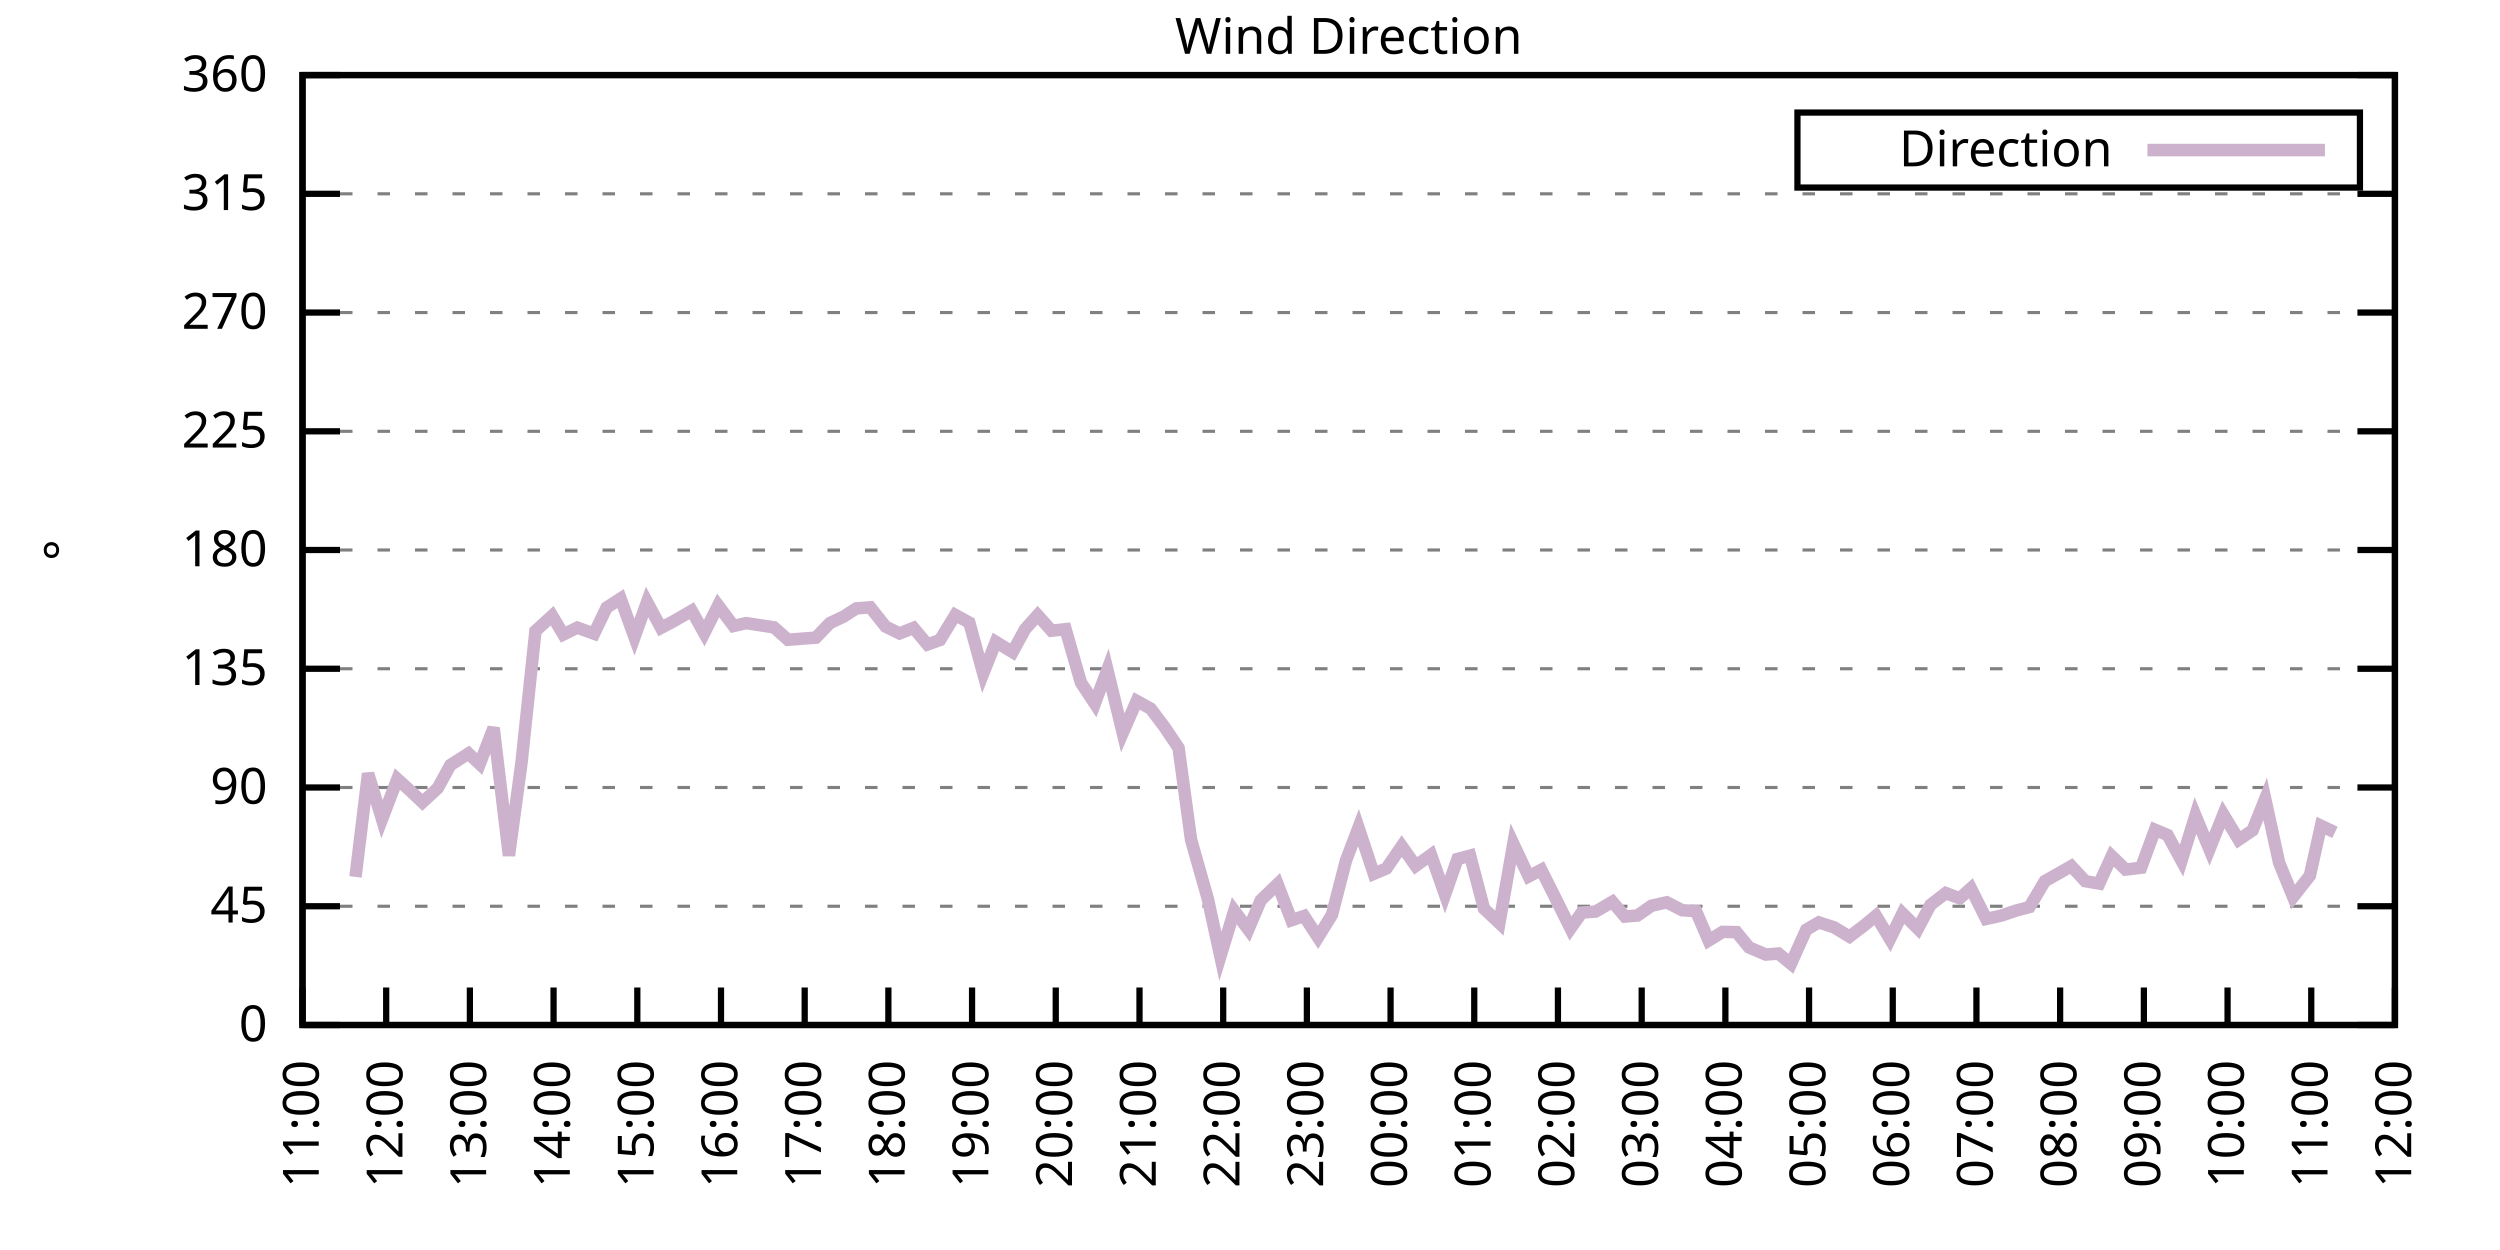
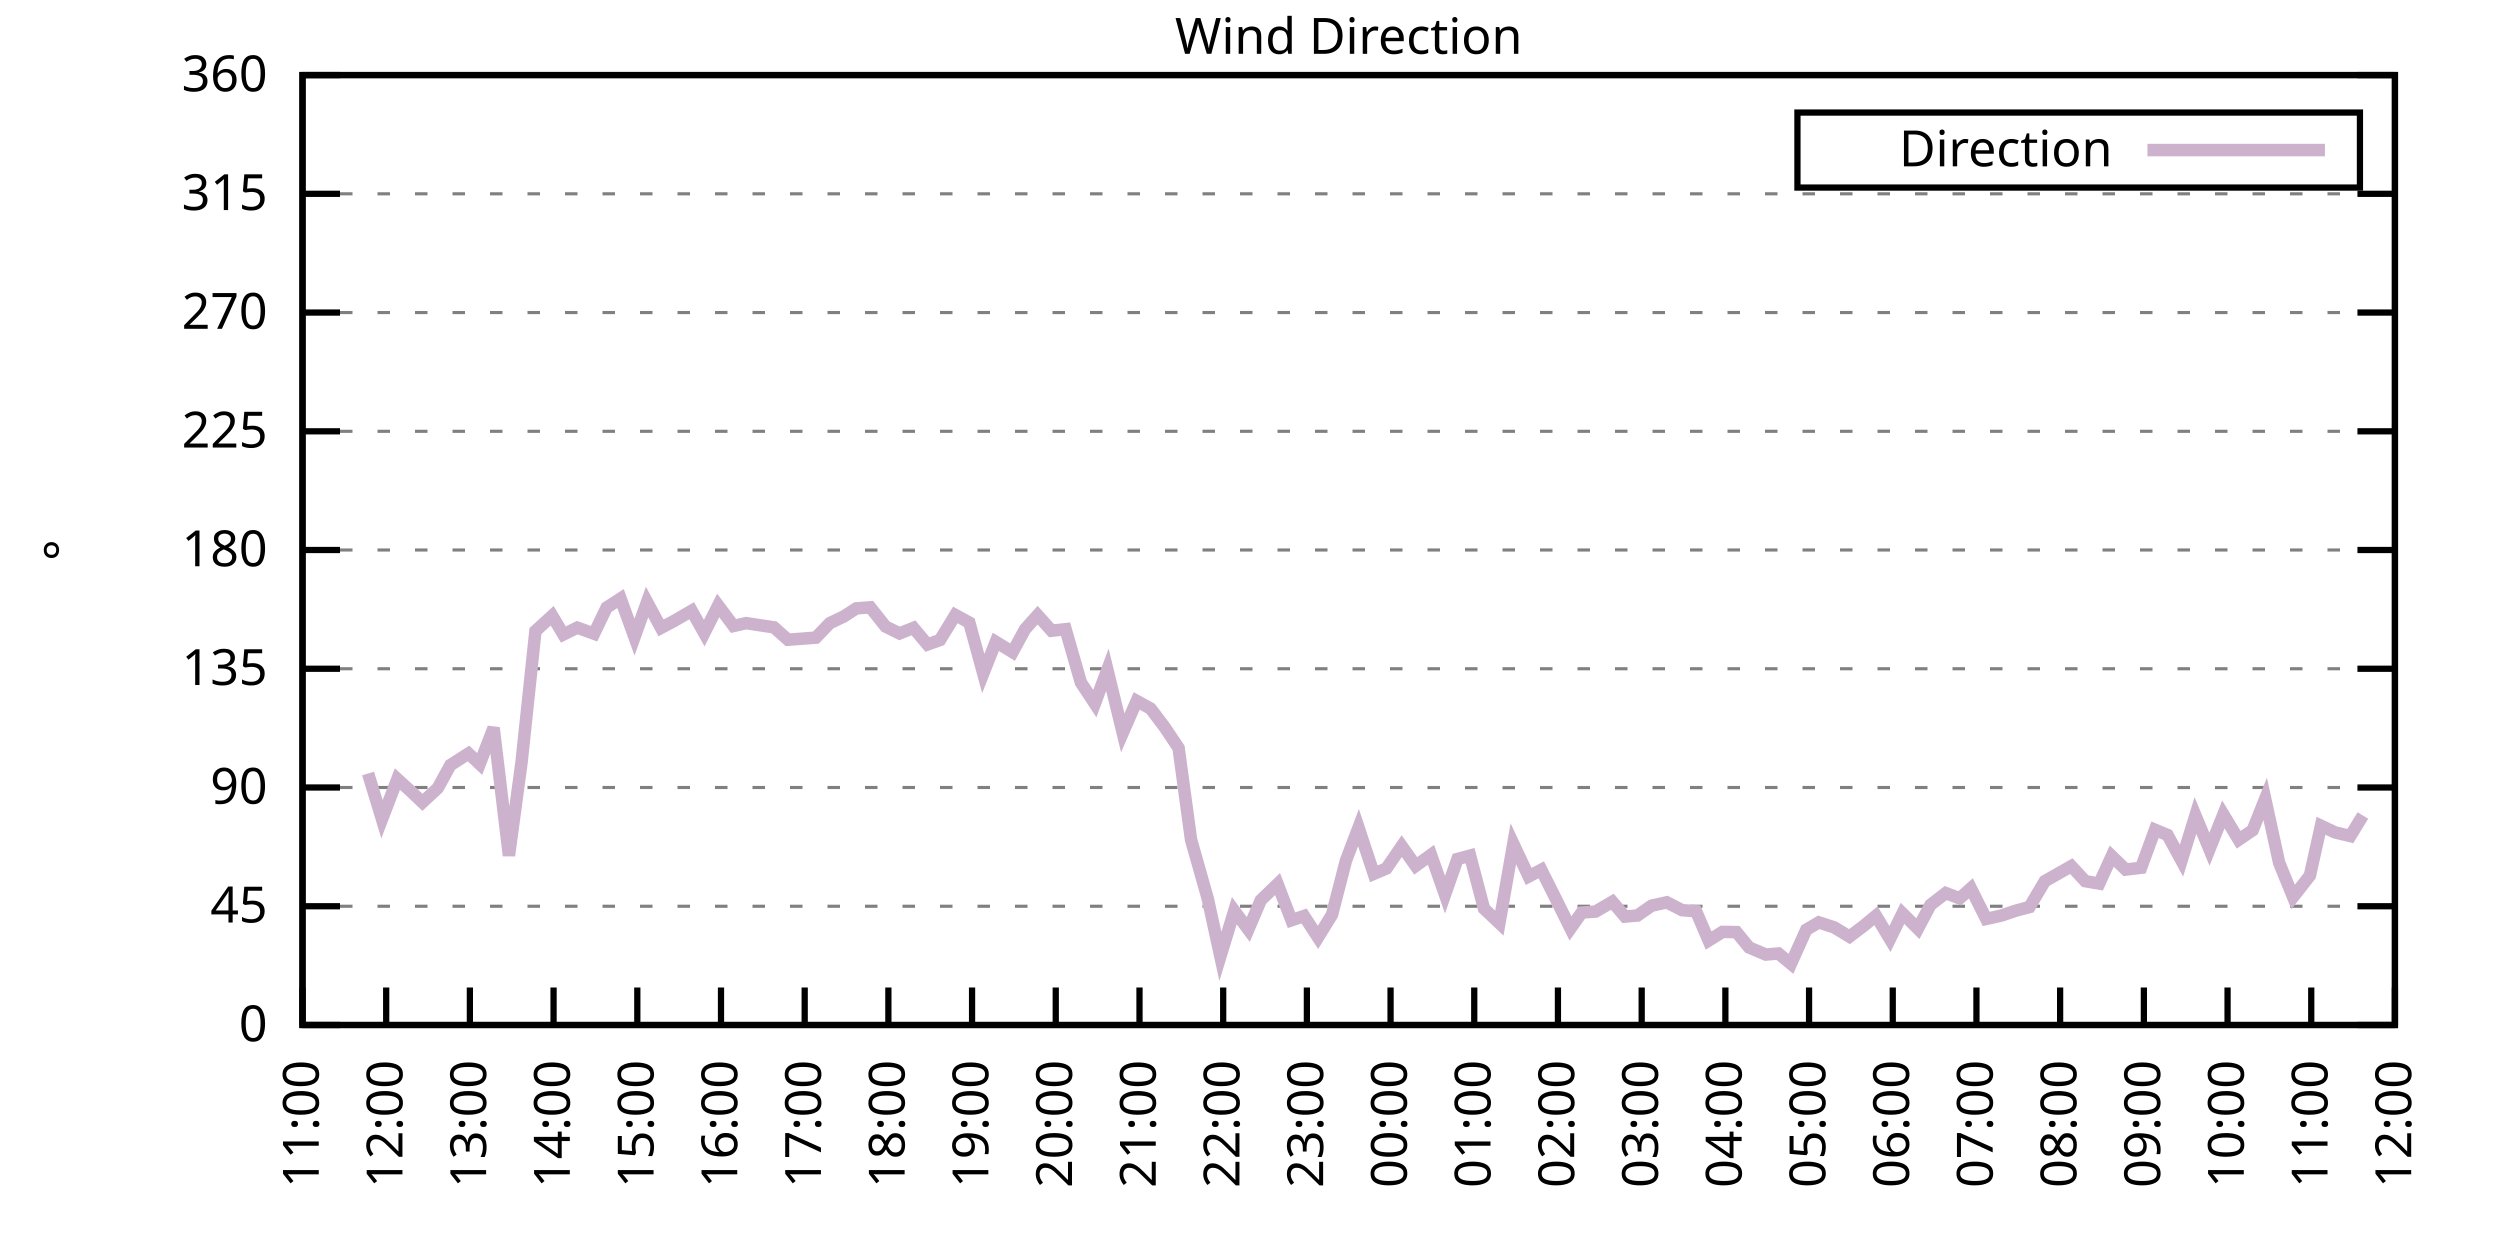
<svg xmlns="http://www.w3.org/2000/svg" xmlns:xlink="http://www.w3.org/1999/xlink" width="400" height="200" viewBox="0 0 400 200">
  <g id="gnuplot_canvas">
    <rect x="0" y="0" width="400" height="200" fill="none" />
    <defs>
      <circle id="gpDot" r="0.5" stroke-width="0.5" stroke="currentColor" />
      <path id="gpPt0" stroke-width="0.333" stroke="currentColor" d="M-1,0 h2 M0,-1 v2" />
      <path id="gpPt1" stroke-width="0.333" stroke="currentColor" d="M-1,-1 L1,1 M1,-1 L-1,1" />
      <path id="gpPt2" stroke-width="0.333" stroke="currentColor" d="M-1,0 L1,0 M0,-1 L0,1 M-1,-1 L1,1 M-1,1 L1,-1" />
      <rect id="gpPt3" stroke-width="0.333" stroke="currentColor" x="-1" y="-1" width="2" height="2" />
      <rect id="gpPt4" stroke-width="0.333" stroke="currentColor" fill="currentColor" x="-1" y="-1" width="2" height="2" />
      <circle id="gpPt5" stroke-width="0.333" stroke="currentColor" cx="0" cy="0" r="1" />
      <use xlink:href="#gpPt5" id="gpPt6" fill="currentColor" stroke="none" />
      <path id="gpPt7" stroke-width="0.333" stroke="currentColor" d="M0,-1.33 L-1.33,0.67 L1.33,0.67 z" />
      <use xlink:href="#gpPt7" id="gpPt8" fill="currentColor" stroke="none" />
      <use xlink:href="#gpPt7" id="gpPt9" stroke="currentColor" transform="rotate(180)" />
      <use xlink:href="#gpPt9" id="gpPt10" fill="currentColor" stroke="none" />
      <use xlink:href="#gpPt3" id="gpPt11" stroke="currentColor" transform="rotate(45)" />
      <use xlink:href="#gpPt11" id="gpPt12" fill="currentColor" stroke="none" />
      <path id="gpPt13" stroke-width="0.333" stroke="currentColor" d="M0,1.330 L1.265,0.411 L0.782,-1.067 L-0.782,-1.076 L-1.265,0.411 z" />
      <use xlink:href="#gpPt13" id="gpPt14" fill="currentColor" stroke="none" />
      <filter id="textbox" filterUnits="objectBoundingBox" x="0" y="0" height="1" width="1">
        <feFlood flood-color="white" flood-opacity="1" result="bgnd" />
        <feComposite in="SourceGraphic" in2="bgnd" operator="atop" />
      </filter>
      <filter id="greybox" filterUnits="objectBoundingBox" x="0" y="0" height="1" width="1">
        <feFlood flood-color="lightgrey" flood-opacity="1" result="grey" />
        <feComposite in="SourceGraphic" in2="grey" operator="atop" />
      </filter>
    </defs>
    <g fill="none" color="white" stroke="currentColor" stroke-width="1.00" stroke-linecap="butt" stroke-linejoin="miter">
</g>
    <g fill="none" color="black" stroke="currentColor" stroke-width="1.00" stroke-linecap="butt" stroke-linejoin="miter">
      <g stroke="none" shape-rendering="crispEdges">
        <polygon fill="rgb(255, 255, 255)" points="48.40,164.00 383.18,164.00 383.18,12.02 48.40,12.02 " />
      </g>
    </g>
    <g fill="none" color="black" stroke="currentColor" stroke-width="1.00" stroke-linecap="butt" stroke-linejoin="miter">
</g>
    <g fill="none" color="black" stroke="black" stroke-width="0.50" stroke-linecap="butt" stroke-linejoin="miter">
</g>
    <g fill="none" color="gray" stroke="currentColor" stroke-width="0.50" stroke-linecap="butt" stroke-linejoin="miter">
      <path stroke="gray" stroke-dasharray="2,4" class="gridline" d="M48.40,164.00 L383.19,164.00  " />
    </g>
    <g fill="none" color="gray" stroke="gray" stroke-width="1.00" stroke-linecap="butt" stroke-linejoin="miter">
</g>
    <g fill="none" color="black" stroke="currentColor" stroke-width="1.00" stroke-linecap="butt" stroke-linejoin="miter">
      <path stroke="black" d="M48.40,164.00 L54.40,164.00 M383.19,164.00 L377.19,164.00  " />
      <g transform="translate(42.80,166.60)" stroke="none" fill="black" font-family="Sans" font-size="8.00" text-anchor="end">
        <text>
          <tspan font-family="Sans"> 0</tspan>
        </text>
      </g>
    </g>
    <g fill="none" color="black" stroke="currentColor" stroke-width="1.00" stroke-linecap="butt" stroke-linejoin="miter">
</g>
    <g fill="none" color="black" stroke="black" stroke-width="0.50" stroke-linecap="butt" stroke-linejoin="miter">
</g>
    <g fill="none" color="gray" stroke="currentColor" stroke-width="0.50" stroke-linecap="butt" stroke-linejoin="miter">
      <path stroke="gray" stroke-dasharray="2,4" class="gridline" d="M48.40,145.00 L383.19,145.00  " />
    </g>
    <g fill="none" color="gray" stroke="gray" stroke-width="1.00" stroke-linecap="butt" stroke-linejoin="miter">
</g>
    <g fill="none" color="black" stroke="currentColor" stroke-width="1.00" stroke-linecap="butt" stroke-linejoin="miter">
      <path stroke="black" d="M48.40,145.00 L54.40,145.00 M383.19,145.00 L377.19,145.00  " />
      <g transform="translate(42.80,147.60)" stroke="none" fill="black" font-family="Sans" font-size="8.00" text-anchor="end">
        <text>
          <tspan font-family="Sans"> 45</tspan>
        </text>
      </g>
    </g>
    <g fill="none" color="black" stroke="currentColor" stroke-width="1.00" stroke-linecap="butt" stroke-linejoin="miter">
</g>
    <g fill="none" color="black" stroke="black" stroke-width="0.50" stroke-linecap="butt" stroke-linejoin="miter">
</g>
    <g fill="none" color="gray" stroke="currentColor" stroke-width="0.50" stroke-linecap="butt" stroke-linejoin="miter">
      <path stroke="gray" stroke-dasharray="2,4" class="gridline" d="M48.40,126.00 L383.19,126.00  " />
    </g>
    <g fill="none" color="gray" stroke="gray" stroke-width="1.00" stroke-linecap="butt" stroke-linejoin="miter">
</g>
    <g fill="none" color="black" stroke="currentColor" stroke-width="1.00" stroke-linecap="butt" stroke-linejoin="miter">
      <path stroke="black" d="M48.40,126.00 L54.40,126.00 M383.19,126.00 L377.19,126.00  " />
      <g transform="translate(42.80,128.60)" stroke="none" fill="black" font-family="Sans" font-size="8.00" text-anchor="end">
        <text>
          <tspan font-family="Sans"> 90</tspan>
        </text>
      </g>
    </g>
    <g fill="none" color="black" stroke="currentColor" stroke-width="1.00" stroke-linecap="butt" stroke-linejoin="miter">
</g>
    <g fill="none" color="black" stroke="black" stroke-width="0.50" stroke-linecap="butt" stroke-linejoin="miter">
</g>
    <g fill="none" color="gray" stroke="currentColor" stroke-width="0.50" stroke-linecap="butt" stroke-linejoin="miter">
      <path stroke="gray" stroke-dasharray="2,4" class="gridline" d="M48.40,107.00 L383.19,107.00  " />
    </g>
    <g fill="none" color="gray" stroke="gray" stroke-width="1.00" stroke-linecap="butt" stroke-linejoin="miter">
</g>
    <g fill="none" color="black" stroke="currentColor" stroke-width="1.00" stroke-linecap="butt" stroke-linejoin="miter">
      <path stroke="black" d="M48.40,107.00 L54.40,107.00 M383.19,107.00 L377.19,107.00  " />
      <g transform="translate(42.80,109.60)" stroke="none" fill="black" font-family="Sans" font-size="8.00" text-anchor="end">
        <text>
          <tspan font-family="Sans"> 135</tspan>
        </text>
      </g>
    </g>
    <g fill="none" color="black" stroke="currentColor" stroke-width="1.00" stroke-linecap="butt" stroke-linejoin="miter">
</g>
    <g fill="none" color="black" stroke="black" stroke-width="0.50" stroke-linecap="butt" stroke-linejoin="miter">
</g>
    <g fill="none" color="gray" stroke="currentColor" stroke-width="0.50" stroke-linecap="butt" stroke-linejoin="miter">
      <path stroke="gray" stroke-dasharray="2,4" class="gridline" d="M48.40,88.00 L383.19,88.00  " />
    </g>
    <g fill="none" color="gray" stroke="gray" stroke-width="1.00" stroke-linecap="butt" stroke-linejoin="miter">
</g>
    <g fill="none" color="black" stroke="currentColor" stroke-width="1.00" stroke-linecap="butt" stroke-linejoin="miter">
      <path stroke="black" d="M48.40,88.00 L54.40,88.00 M383.19,88.00 L377.19,88.00  " />
      <g transform="translate(42.80,90.60)" stroke="none" fill="black" font-family="Sans" font-size="8.00" text-anchor="end">
        <text>
          <tspan font-family="Sans"> 180</tspan>
        </text>
      </g>
    </g>
    <g fill="none" color="black" stroke="currentColor" stroke-width="1.00" stroke-linecap="butt" stroke-linejoin="miter">
</g>
    <g fill="none" color="black" stroke="black" stroke-width="0.50" stroke-linecap="butt" stroke-linejoin="miter">
</g>
    <g fill="none" color="gray" stroke="currentColor" stroke-width="0.50" stroke-linecap="butt" stroke-linejoin="miter">
      <path stroke="gray" stroke-dasharray="2,4" class="gridline" d="M48.40,69.01 L383.19,69.01  " />
    </g>
    <g fill="none" color="gray" stroke="gray" stroke-width="1.00" stroke-linecap="butt" stroke-linejoin="miter">
</g>
    <g fill="none" color="black" stroke="currentColor" stroke-width="1.00" stroke-linecap="butt" stroke-linejoin="miter">
      <path stroke="black" d="M48.40,69.01 L54.40,69.01 M383.19,69.01 L377.19,69.01  " />
      <g transform="translate(42.80,71.61)" stroke="none" fill="black" font-family="Sans" font-size="8.00" text-anchor="end">
        <text>
          <tspan font-family="Sans"> 225</tspan>
        </text>
      </g>
    </g>
    <g fill="none" color="black" stroke="currentColor" stroke-width="1.00" stroke-linecap="butt" stroke-linejoin="miter">
</g>
    <g fill="none" color="black" stroke="black" stroke-width="0.50" stroke-linecap="butt" stroke-linejoin="miter">
</g>
    <g fill="none" color="gray" stroke="currentColor" stroke-width="0.50" stroke-linecap="butt" stroke-linejoin="miter">
      <path stroke="gray" stroke-dasharray="2,4" class="gridline" d="M48.40,50.01 L383.19,50.01  " />
    </g>
    <g fill="none" color="gray" stroke="gray" stroke-width="1.00" stroke-linecap="butt" stroke-linejoin="miter">
</g>
    <g fill="none" color="black" stroke="currentColor" stroke-width="1.00" stroke-linecap="butt" stroke-linejoin="miter">
      <path stroke="black" d="M48.40,50.01 L54.40,50.01 M383.19,50.01 L377.19,50.01  " />
      <g transform="translate(42.80,52.61)" stroke="none" fill="black" font-family="Sans" font-size="8.00" text-anchor="end">
        <text>
          <tspan font-family="Sans"> 270</tspan>
        </text>
      </g>
    </g>
    <g fill="none" color="black" stroke="currentColor" stroke-width="1.00" stroke-linecap="butt" stroke-linejoin="miter">
</g>
    <g fill="none" color="black" stroke="black" stroke-width="0.50" stroke-linecap="butt" stroke-linejoin="miter">
</g>
    <g fill="none" color="gray" stroke="currentColor" stroke-width="0.50" stroke-linecap="butt" stroke-linejoin="miter">
      <path stroke="gray" stroke-dasharray="2,4" class="gridline" d="M48.40,31.01 L383.19,31.01  " />
    </g>
    <g fill="none" color="gray" stroke="gray" stroke-width="1.00" stroke-linecap="butt" stroke-linejoin="miter">
</g>
    <g fill="none" color="black" stroke="currentColor" stroke-width="1.00" stroke-linecap="butt" stroke-linejoin="miter">
      <path stroke="black" d="M48.40,31.01 L54.40,31.01 M383.19,31.01 L377.19,31.01  " />
      <g transform="translate(42.80,33.61)" stroke="none" fill="black" font-family="Sans" font-size="8.00" text-anchor="end">
        <text>
          <tspan font-family="Sans"> 315</tspan>
        </text>
      </g>
    </g>
    <g fill="none" color="black" stroke="currentColor" stroke-width="1.00" stroke-linecap="butt" stroke-linejoin="miter">
</g>
    <g fill="none" color="black" stroke="black" stroke-width="0.50" stroke-linecap="butt" stroke-linejoin="miter">
</g>
    <g fill="none" color="gray" stroke="currentColor" stroke-width="0.50" stroke-linecap="butt" stroke-linejoin="miter">
      <path stroke="gray" stroke-dasharray="2,4" class="gridline" d="M48.40,12.01 L383.19,12.01  " />
    </g>
    <g fill="none" color="gray" stroke="gray" stroke-width="1.00" stroke-linecap="butt" stroke-linejoin="miter">
</g>
    <g fill="none" color="black" stroke="currentColor" stroke-width="1.00" stroke-linecap="butt" stroke-linejoin="miter">
      <path stroke="black" d="M48.40,12.01 L54.40,12.01 M383.19,12.01 L377.19,12.01  " />
      <g transform="translate(42.80,14.61)" stroke="none" fill="black" font-family="Sans" font-size="8.00" text-anchor="end">
        <text>
          <tspan font-family="Sans"> 360</tspan>
        </text>
      </g>
    </g>
    <g fill="none" color="black" stroke="currentColor" stroke-width="1.00" stroke-linecap="butt" stroke-linejoin="miter">
      <path stroke="black" d="M48.40,164.00 L48.40,158.00  " />
      <g transform="translate(51.00,169.60) rotate(270.00)" stroke="none" fill="black" font-family="Sans" font-size="8.00" text-anchor="end">
        <text>
          <tspan font-family="Sans">11:00</tspan>
        </text>
      </g>
    </g>
    <g fill="none" color="black" stroke="currentColor" stroke-width="1.00" stroke-linecap="butt" stroke-linejoin="miter">
      <path stroke="black" d="M61.79,164.00 L61.79,158.00  " />
      <g transform="translate(64.39,169.60) rotate(270.00)" stroke="none" fill="black" font-family="Sans" font-size="8.00" text-anchor="end">
        <text>
          <tspan font-family="Sans">12:00</tspan>
        </text>
      </g>
    </g>
    <g fill="none" color="black" stroke="currentColor" stroke-width="1.00" stroke-linecap="butt" stroke-linejoin="miter">
      <path stroke="black" d="M75.18,164.00 L75.18,158.00  " />
      <g transform="translate(77.78,169.60) rotate(270.00)" stroke="none" fill="black" font-family="Sans" font-size="8.00" text-anchor="end">
        <text>
          <tspan font-family="Sans">13:00</tspan>
        </text>
      </g>
    </g>
    <g fill="none" color="black" stroke="currentColor" stroke-width="1.00" stroke-linecap="butt" stroke-linejoin="miter">
      <path stroke="black" d="M88.57,164.00 L88.57,158.00  " />
      <g transform="translate(91.17,169.60) rotate(270.00)" stroke="none" fill="black" font-family="Sans" font-size="8.00" text-anchor="end">
        <text>
          <tspan font-family="Sans">14:00</tspan>
        </text>
      </g>
    </g>
    <g fill="none" color="black" stroke="currentColor" stroke-width="1.00" stroke-linecap="butt" stroke-linejoin="miter">
      <path stroke="black" d="M101.97,164.00 L101.97,158.00  " />
      <g transform="translate(104.57,169.60) rotate(270.00)" stroke="none" fill="black" font-family="Sans" font-size="8.00" text-anchor="end">
        <text>
          <tspan font-family="Sans">15:00</tspan>
        </text>
      </g>
    </g>
    <g fill="none" color="black" stroke="currentColor" stroke-width="1.00" stroke-linecap="butt" stroke-linejoin="miter">
      <path stroke="black" d="M115.36,164.00 L115.36,158.00  " />
      <g transform="translate(117.96,169.60) rotate(270.00)" stroke="none" fill="black" font-family="Sans" font-size="8.00" text-anchor="end">
        <text>
          <tspan font-family="Sans">16:00</tspan>
        </text>
      </g>
    </g>
    <g fill="none" color="black" stroke="currentColor" stroke-width="1.00" stroke-linecap="butt" stroke-linejoin="miter">
      <path stroke="black" d="M128.75,164.00 L128.75,158.00  " />
      <g transform="translate(131.35,169.60) rotate(270.00)" stroke="none" fill="black" font-family="Sans" font-size="8.00" text-anchor="end">
        <text>
          <tspan font-family="Sans">17:00</tspan>
        </text>
      </g>
    </g>
    <g fill="none" color="black" stroke="currentColor" stroke-width="1.00" stroke-linecap="butt" stroke-linejoin="miter">
      <path stroke="black" d="M142.14,164.00 L142.14,158.00  " />
      <g transform="translate(144.74,169.60) rotate(270.00)" stroke="none" fill="black" font-family="Sans" font-size="8.00" text-anchor="end">
        <text>
          <tspan font-family="Sans">18:00</tspan>
        </text>
      </g>
    </g>
    <g fill="none" color="black" stroke="currentColor" stroke-width="1.00" stroke-linecap="butt" stroke-linejoin="miter">
      <path stroke="black" d="M155.53,164.00 L155.53,158.00  " />
      <g transform="translate(158.13,169.60) rotate(270.00)" stroke="none" fill="black" font-family="Sans" font-size="8.00" text-anchor="end">
        <text>
          <tspan font-family="Sans">19:00</tspan>
        </text>
      </g>
    </g>
    <g fill="none" color="black" stroke="currentColor" stroke-width="1.00" stroke-linecap="butt" stroke-linejoin="miter">
      <path stroke="black" d="M168.92,164.00 L168.92,158.00  " />
      <g transform="translate(171.52,169.60) rotate(270.00)" stroke="none" fill="black" font-family="Sans" font-size="8.00" text-anchor="end">
        <text>
          <tspan font-family="Sans">20:00</tspan>
        </text>
      </g>
    </g>
    <g fill="none" color="black" stroke="currentColor" stroke-width="1.00" stroke-linecap="butt" stroke-linejoin="miter">
      <path stroke="black" d="M182.32,164.00 L182.32,158.00  " />
      <g transform="translate(184.92,169.60) rotate(270.00)" stroke="none" fill="black" font-family="Sans" font-size="8.00" text-anchor="end">
        <text>
          <tspan font-family="Sans">21:00</tspan>
        </text>
      </g>
    </g>
    <g fill="none" color="black" stroke="currentColor" stroke-width="1.00" stroke-linecap="butt" stroke-linejoin="miter">
      <path stroke="black" d="M195.71,164.00 L195.71,158.00  " />
      <g transform="translate(198.31,169.60) rotate(270.00)" stroke="none" fill="black" font-family="Sans" font-size="8.00" text-anchor="end">
        <text>
          <tspan font-family="Sans">22:00</tspan>
        </text>
      </g>
    </g>
    <g fill="none" color="black" stroke="currentColor" stroke-width="1.00" stroke-linecap="butt" stroke-linejoin="miter">
      <path stroke="black" d="M209.10,164.00 L209.10,158.00  " />
      <g transform="translate(211.70,169.60) rotate(270.00)" stroke="none" fill="black" font-family="Sans" font-size="8.00" text-anchor="end">
        <text>
          <tspan font-family="Sans">23:00</tspan>
        </text>
      </g>
    </g>
    <g fill="none" color="black" stroke="currentColor" stroke-width="1.00" stroke-linecap="butt" stroke-linejoin="miter">
      <path stroke="black" d="M222.49,164.00 L222.49,158.00  " />
      <g transform="translate(225.09,169.60) rotate(270.00)" stroke="none" fill="black" font-family="Sans" font-size="8.00" text-anchor="end">
        <text>
          <tspan font-family="Sans">00:00</tspan>
        </text>
      </g>
    </g>
    <g fill="none" color="black" stroke="currentColor" stroke-width="1.00" stroke-linecap="butt" stroke-linejoin="miter">
      <path stroke="black" d="M235.88,164.00 L235.88,158.00  " />
      <g transform="translate(238.48,169.60) rotate(270.00)" stroke="none" fill="black" font-family="Sans" font-size="8.00" text-anchor="end">
        <text>
          <tspan font-family="Sans">01:00</tspan>
        </text>
      </g>
    </g>
    <g fill="none" color="black" stroke="currentColor" stroke-width="1.00" stroke-linecap="butt" stroke-linejoin="miter">
      <path stroke="black" d="M249.27,164.00 L249.27,158.00  " />
      <g transform="translate(251.87,169.60) rotate(270.00)" stroke="none" fill="black" font-family="Sans" font-size="8.00" text-anchor="end">
        <text>
          <tspan font-family="Sans">02:00</tspan>
        </text>
      </g>
    </g>
    <g fill="none" color="black" stroke="currentColor" stroke-width="1.00" stroke-linecap="butt" stroke-linejoin="miter">
      <path stroke="black" d="M262.67,164.00 L262.67,158.00  " />
      <g transform="translate(265.27,169.60) rotate(270.00)" stroke="none" fill="black" font-family="Sans" font-size="8.00" text-anchor="end">
        <text>
          <tspan font-family="Sans">03:00</tspan>
        </text>
      </g>
    </g>
    <g fill="none" color="black" stroke="currentColor" stroke-width="1.00" stroke-linecap="butt" stroke-linejoin="miter">
      <path stroke="black" d="M276.06,164.00 L276.06,158.00  " />
      <g transform="translate(278.66,169.60) rotate(270.00)" stroke="none" fill="black" font-family="Sans" font-size="8.00" text-anchor="end">
        <text>
          <tspan font-family="Sans">04:00</tspan>
        </text>
      </g>
    </g>
    <g fill="none" color="black" stroke="currentColor" stroke-width="1.00" stroke-linecap="butt" stroke-linejoin="miter">
      <path stroke="black" d="M289.45,164.00 L289.45,158.00  " />
      <g transform="translate(292.05,169.60) rotate(270.00)" stroke="none" fill="black" font-family="Sans" font-size="8.00" text-anchor="end">
        <text>
          <tspan font-family="Sans">05:00</tspan>
        </text>
      </g>
    </g>
    <g fill="none" color="black" stroke="currentColor" stroke-width="1.00" stroke-linecap="butt" stroke-linejoin="miter">
      <path stroke="black" d="M302.84,164.00 L302.84,158.00  " />
      <g transform="translate(305.44,169.60) rotate(270.00)" stroke="none" fill="black" font-family="Sans" font-size="8.00" text-anchor="end">
        <text>
          <tspan font-family="Sans">06:00</tspan>
        </text>
      </g>
    </g>
    <g fill="none" color="black" stroke="currentColor" stroke-width="1.00" stroke-linecap="butt" stroke-linejoin="miter">
      <path stroke="black" d="M316.23,164.00 L316.23,158.00  " />
      <g transform="translate(318.83,169.60) rotate(270.00)" stroke="none" fill="black" font-family="Sans" font-size="8.00" text-anchor="end">
        <text>
          <tspan font-family="Sans">07:00</tspan>
        </text>
      </g>
    </g>
    <g fill="none" color="black" stroke="currentColor" stroke-width="1.00" stroke-linecap="butt" stroke-linejoin="miter">
      <path stroke="black" d="M329.62,164.00 L329.62,158.00  " />
      <g transform="translate(332.22,169.60) rotate(270.00)" stroke="none" fill="black" font-family="Sans" font-size="8.00" text-anchor="end">
        <text>
          <tspan font-family="Sans">08:00</tspan>
        </text>
      </g>
    </g>
    <g fill="none" color="black" stroke="currentColor" stroke-width="1.00" stroke-linecap="butt" stroke-linejoin="miter">
      <path stroke="black" d="M343.02,164.00 L343.02,158.00  " />
      <g transform="translate(345.62,169.60) rotate(270.00)" stroke="none" fill="black" font-family="Sans" font-size="8.00" text-anchor="end">
        <text>
          <tspan font-family="Sans">09:00</tspan>
        </text>
      </g>
    </g>
    <g fill="none" color="black" stroke="currentColor" stroke-width="1.00" stroke-linecap="butt" stroke-linejoin="miter">
      <path stroke="black" d="M356.41,164.00 L356.41,158.00  " />
      <g transform="translate(359.01,169.60) rotate(270.00)" stroke="none" fill="black" font-family="Sans" font-size="8.00" text-anchor="end">
        <text>
          <tspan font-family="Sans">10:00</tspan>
        </text>
      </g>
    </g>
    <g fill="none" color="black" stroke="currentColor" stroke-width="1.00" stroke-linecap="butt" stroke-linejoin="miter">
      <path stroke="black" d="M369.80,164.00 L369.80,158.00  " />
      <g transform="translate(372.40,169.60) rotate(270.00)" stroke="none" fill="black" font-family="Sans" font-size="8.00" text-anchor="end">
        <text>
          <tspan font-family="Sans">11:00</tspan>
        </text>
      </g>
    </g>
    <g fill="none" color="black" stroke="currentColor" stroke-width="1.00" stroke-linecap="butt" stroke-linejoin="miter">
      <path stroke="black" d="M383.19,164.00 L383.19,158.00  " />
      <g transform="translate(385.79,169.60) rotate(270.00)" stroke="none" fill="black" font-family="Sans" font-size="8.00" text-anchor="end">
        <text>
          <tspan font-family="Sans">12:00</tspan>
        </text>
      </g>
    </g>
    <g fill="none" color="black" stroke="currentColor" stroke-width="1.00" stroke-linecap="butt" stroke-linejoin="miter">
</g>
    <g fill="none" color="black" stroke="currentColor" stroke-width="1.00" stroke-linecap="butt" stroke-linejoin="miter">
      <path stroke="black" d="M48.40,12.01 L48.40,164.00 L383.19,164.00 L383.19,12.01 L48.40,12.01 Z  " />
    </g>
    <g fill="none" color="black" stroke="currentColor" stroke-width="1.00" stroke-linecap="butt" stroke-linejoin="miter">
</g>
    <g fill="none" color="black" stroke="currentColor" stroke-width="1.00" stroke-linecap="butt" stroke-linejoin="miter">
      <path stroke="black" d="M287.59,30.01 L287.59,18.01 L377.59,18.01 L377.59,30.01 L287.59,30.01 Z  " />
    </g>
    <g id="Wind_direction_plot_1">
      <g fill="none" color="white" stroke="black" stroke-width="2.00" stroke-linecap="butt" stroke-linejoin="miter">
</g>
      <g fill="none" color="black" stroke="currentColor" stroke-width="2.00" stroke-linecap="butt" stroke-linejoin="miter">
        <g transform="translate(337.99,26.61)" stroke="none" fill="black" font-family="Sans" font-size="8.00" text-anchor="end">
          <text>
            <tspan font-family="Sans">Direction</tspan>
          </text>
        </g>
      </g>
      <g fill="none" color="black" stroke="currentColor" stroke-width="2.00" stroke-linecap="butt" stroke-linejoin="miter">
-         <path stroke="rgb(204, 178, 204)" d="M343.59,24.01 L371.99,24.01 M56.88,140.31 L58.89,123.76 L61.12,131.07 L63.58,124.65 L65.81,126.68 L67.59,128.37   L70.05,126.09 L72.06,122.41 L74.96,120.56 L76.75,122.24 L78.98,116.46 L81.43,136.90 L83.44,122.03 L85.67,100.97   L88.35,98.52 L90.14,101.52 L92.37,100.42 L95.05,101.39 L97.06,97.21 L99.29,95.77 L101.52,101.94 L103.53,96.32   L105.76,100.46 L107.77,99.40 L110.67,97.72 L112.68,101.30 L114.91,96.87 L117.37,100.16 L119.38,99.70 L121.61,100.04   L123.84,100.38 L126.07,102.36 L128.30,102.19 L130.54,102.02 L132.77,99.70 L135.00,98.64 L137.01,97.34 L139.24,97.17   L141.69,100.25 L143.93,101.35 L146.16,100.46 L148.39,103.12 L150.40,102.40 L152.85,98.39 L155.09,99.62 L157.32,107.76   L159.33,102.70 L162.01,104.34 L164.01,100.67 L166.02,98.43 L168.25,100.92 L170.49,100.67 L172.94,109.20 L175.17,112.58   L177.18,107.17 L179.64,117.26 L181.87,112.15 L184.10,113.38 L186.33,116.33 L188.57,119.67 L190.57,134.36 L193.25,143.82   L195.26,153.02 L197.49,145.72 L199.73,148.72 L201.73,144.03 L204.41,141.45 L206.64,147.24 L208.65,146.56 L210.88,149.98   L213.12,146.35 L215.35,137.70 L217.36,132.42 L219.81,139.81 L221.82,138.96 L224.28,135.38 L226.51,138.54 L228.96,136.77   L231.20,143.14 L233.20,137.44 L235.21,136.90 L237.44,145.38 L239.90,147.70 L242.13,135.00 L244.59,140.23 L246.60,139.17   L248.83,143.61 L251.28,148.55 L253.07,146.01 L255.30,145.85 L257.98,144.28 L259.99,146.65 L262.00,146.48 L264.23,144.92   L266.68,144.37 L269.14,145.63 L271.37,145.80 L273.38,150.49 L275.61,149.10 L277.84,149.14 L279.85,151.59 L282.53,152.73   L284.54,152.56 L286.55,154.21 L289.00,148.76 L291.01,147.58 L293.47,148.38 L295.92,149.86 L298.15,148.17 L300.16,146.52   L302.39,150.24 L304.40,146.14 L306.86,148.59 L308.87,144.79 L311.32,142.89 L313.55,143.73 L315.34,142.13 L317.79,147.03   L320.25,146.48 L322.48,145.72 L324.71,145.13 L327.17,140.99 L331.41,138.58 L333.64,140.99 L335.87,141.37 L337.88,136.98   L340.11,139.13 L342.57,138.84 L344.80,132.76 L346.81,133.60 L349.04,137.70 L351.27,130.48 L353.51,135.88 L355.74,130.31   L358.19,134.36 L360.42,132.84 L362.43,127.82 L364.66,138.04 L366.90,143.52 L369.58,140.10 L371.36,132.12 L373.59,133.18    " />
+         <path stroke="rgb(204, 178, 204)" d="M343.59,24.01 L371.99,24.01 M58.89,123.76 L61.12,131.07 L63.58,124.65 L65.81,126.68 L67.59,128.37 L70.05,126.09   L72.06,122.41 L74.96,120.56 L76.75,122.24 L78.98,116.46 L81.43,136.90 L83.44,122.03 L85.67,100.97 L88.35,98.52   L90.14,101.52 L92.37,100.42 L95.05,101.39 L97.06,97.21 L99.29,95.77 L101.52,101.94 L103.53,96.32 L105.76,100.46   L107.77,99.40 L110.67,97.72 L112.68,101.30 L114.91,96.87 L117.37,100.16 L119.38,99.70 L121.61,100.04 L123.84,100.38   L126.07,102.36 L128.30,102.19 L130.54,102.02 L132.77,99.70 L135.00,98.64 L137.01,97.34 L139.24,97.17 L141.69,100.25   L143.93,101.35 L146.16,100.46 L148.39,103.12 L150.40,102.40 L152.85,98.39 L155.09,99.62 L157.32,107.76 L159.33,102.70   L162.01,104.34 L164.01,100.67 L166.02,98.43 L168.25,100.92 L170.49,100.67 L172.94,109.20 L175.17,112.58 L177.18,107.17   L179.64,117.26 L181.87,112.15 L184.10,113.38 L186.33,116.33 L188.57,119.67 L190.57,134.36 L193.25,143.82 L195.26,153.02   L197.49,145.72 L199.73,148.72 L201.73,144.03 L204.41,141.45 L206.64,147.24 L208.65,146.56 L210.88,149.98 L213.12,146.35   L215.35,137.70 L217.36,132.42 L219.81,139.81 L221.82,138.96 L224.28,135.38 L226.51,138.54 L228.96,136.77 L231.20,143.14   L233.20,137.44 L235.21,136.90 L237.44,145.38 L239.90,147.70 L242.13,135.00 L244.59,140.23 L246.60,139.17 L248.83,143.61   L251.28,148.55 L253.07,146.01 L255.30,145.85 L257.98,144.28 L259.99,146.65 L262.00,146.48 L264.23,144.92 L266.68,144.37   L269.14,145.63 L271.37,145.80 L273.38,150.49 L275.61,149.10 L277.84,149.14 L279.85,151.59 L282.53,152.73 L284.54,152.56   L286.55,154.21 L289.00,148.76 L291.01,147.58 L293.47,148.38 L295.92,149.86 L298.15,148.17 L300.16,146.52 L302.39,150.24   L304.40,146.14 L306.86,148.59 L308.87,144.79 L311.32,142.89 L313.55,143.73 L315.34,142.13 L317.79,147.03 L320.25,146.48   L322.48,145.72 L324.71,145.13 L327.17,140.99 L331.41,138.58 L333.64,140.99 L335.87,141.37 L337.88,136.98 L340.11,139.13   L342.57,138.84 L344.80,132.76 L346.81,133.60 L349.04,137.70 L351.27,130.48 L353.51,135.88 L355.74,130.31 L358.19,134.36   L360.42,132.84 L362.43,127.82 L364.66,138.04 L366.90,143.52 L369.58,140.10 L371.36,132.12 L373.59,133.18 L376.05,133.77   L378.06,130.48  " />
      </g>
    </g>
    <g fill="none" color="black" stroke="currentColor" stroke-width="2.00" stroke-linecap="butt" stroke-linejoin="miter">
</g>
    <g fill="none" color="black" stroke="black" stroke-width="1.00" stroke-linecap="butt" stroke-linejoin="miter">
</g>
    <g fill="none" color="black" stroke="currentColor" stroke-width="1.00" stroke-linecap="butt" stroke-linejoin="miter">
      <path stroke="black" d="M48.40,12.01 L48.40,164.00 L383.19,164.00 L383.19,12.01 L48.40,12.01 Z  " />
      <g transform="translate(12.80,88.01) rotate(270.00)" stroke="none" fill="black" font-family="Sans" font-size="8.00" text-anchor="middle">
        <text>
          <tspan font-family="Sans">°</tspan>
        </text>
      </g>
    </g>
    <g fill="none" color="black" stroke="currentColor" stroke-width="1.00" stroke-linecap="butt" stroke-linejoin="miter">
</g>
    <g fill="none" color="black" stroke="currentColor" stroke-width="1.00" stroke-linecap="butt" stroke-linejoin="miter">
      <g transform="translate(215.79,8.61)" stroke="none" fill="black" font-family="Sans" font-size="8.00" text-anchor="middle">
        <text>
          <tspan font-family="Sans">Wind Direction</tspan>
        </text>
      </g>
    </g>
    <g fill="none" color="black" stroke="currentColor" stroke-width="1.00" stroke-linecap="butt" stroke-linejoin="miter">
</g>
  </g>
</svg>
